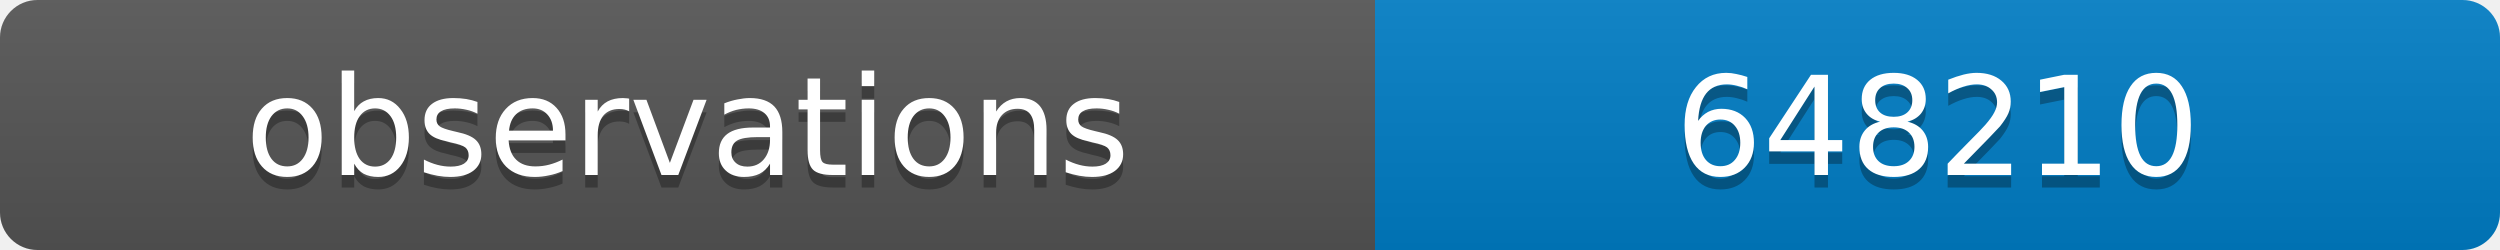
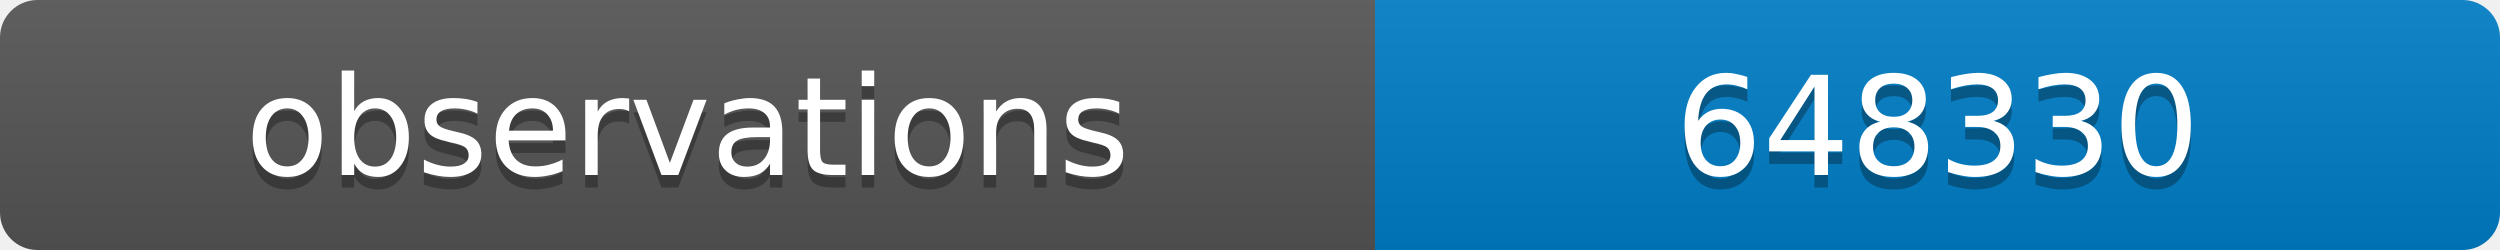
<svg xmlns="http://www.w3.org/2000/svg" width="200" height="20">
  <linearGradient id="b" x2="0" y2="100%">
    <stop offset="0" stop-color="#bbb" stop-opacity=".1" />
    <stop offset="1" stop-opacity=".1" />
  </linearGradient>
  <clipPath id="a">
    <rect width="200" height="20" rx="3" fill="#fff" />
  </clipPath>
  <g clip-path="url(#a)">
    <path fill="#555" d="M0 0h110v20H0z" />
    <path fill="#007ec6" d="M110 0h90v20H110z" />
    <path fill="url(#b)" d="M0 0h200v20H0z" />
  </g>
  <g fill="#fff" text-anchor="middle" font-family="DejaVu Sans,Verdana,Geneva,sans-serif" font-size="11">
    <text x="55" y="15" fill="#010101" fill-opacity=".3">observations</text>
    <text x="55" y="14">observations</text>
-     <text x="155" y="15" fill="#010101" fill-opacity=".3">648210</text>
-     <text x="155" y="14">648210</text>
+     <text x="155" y="15" fill="#010101" fill-opacity=".3">648330</text>
+     <text x="155" y="14">648330</text>
  </g>
</svg>
